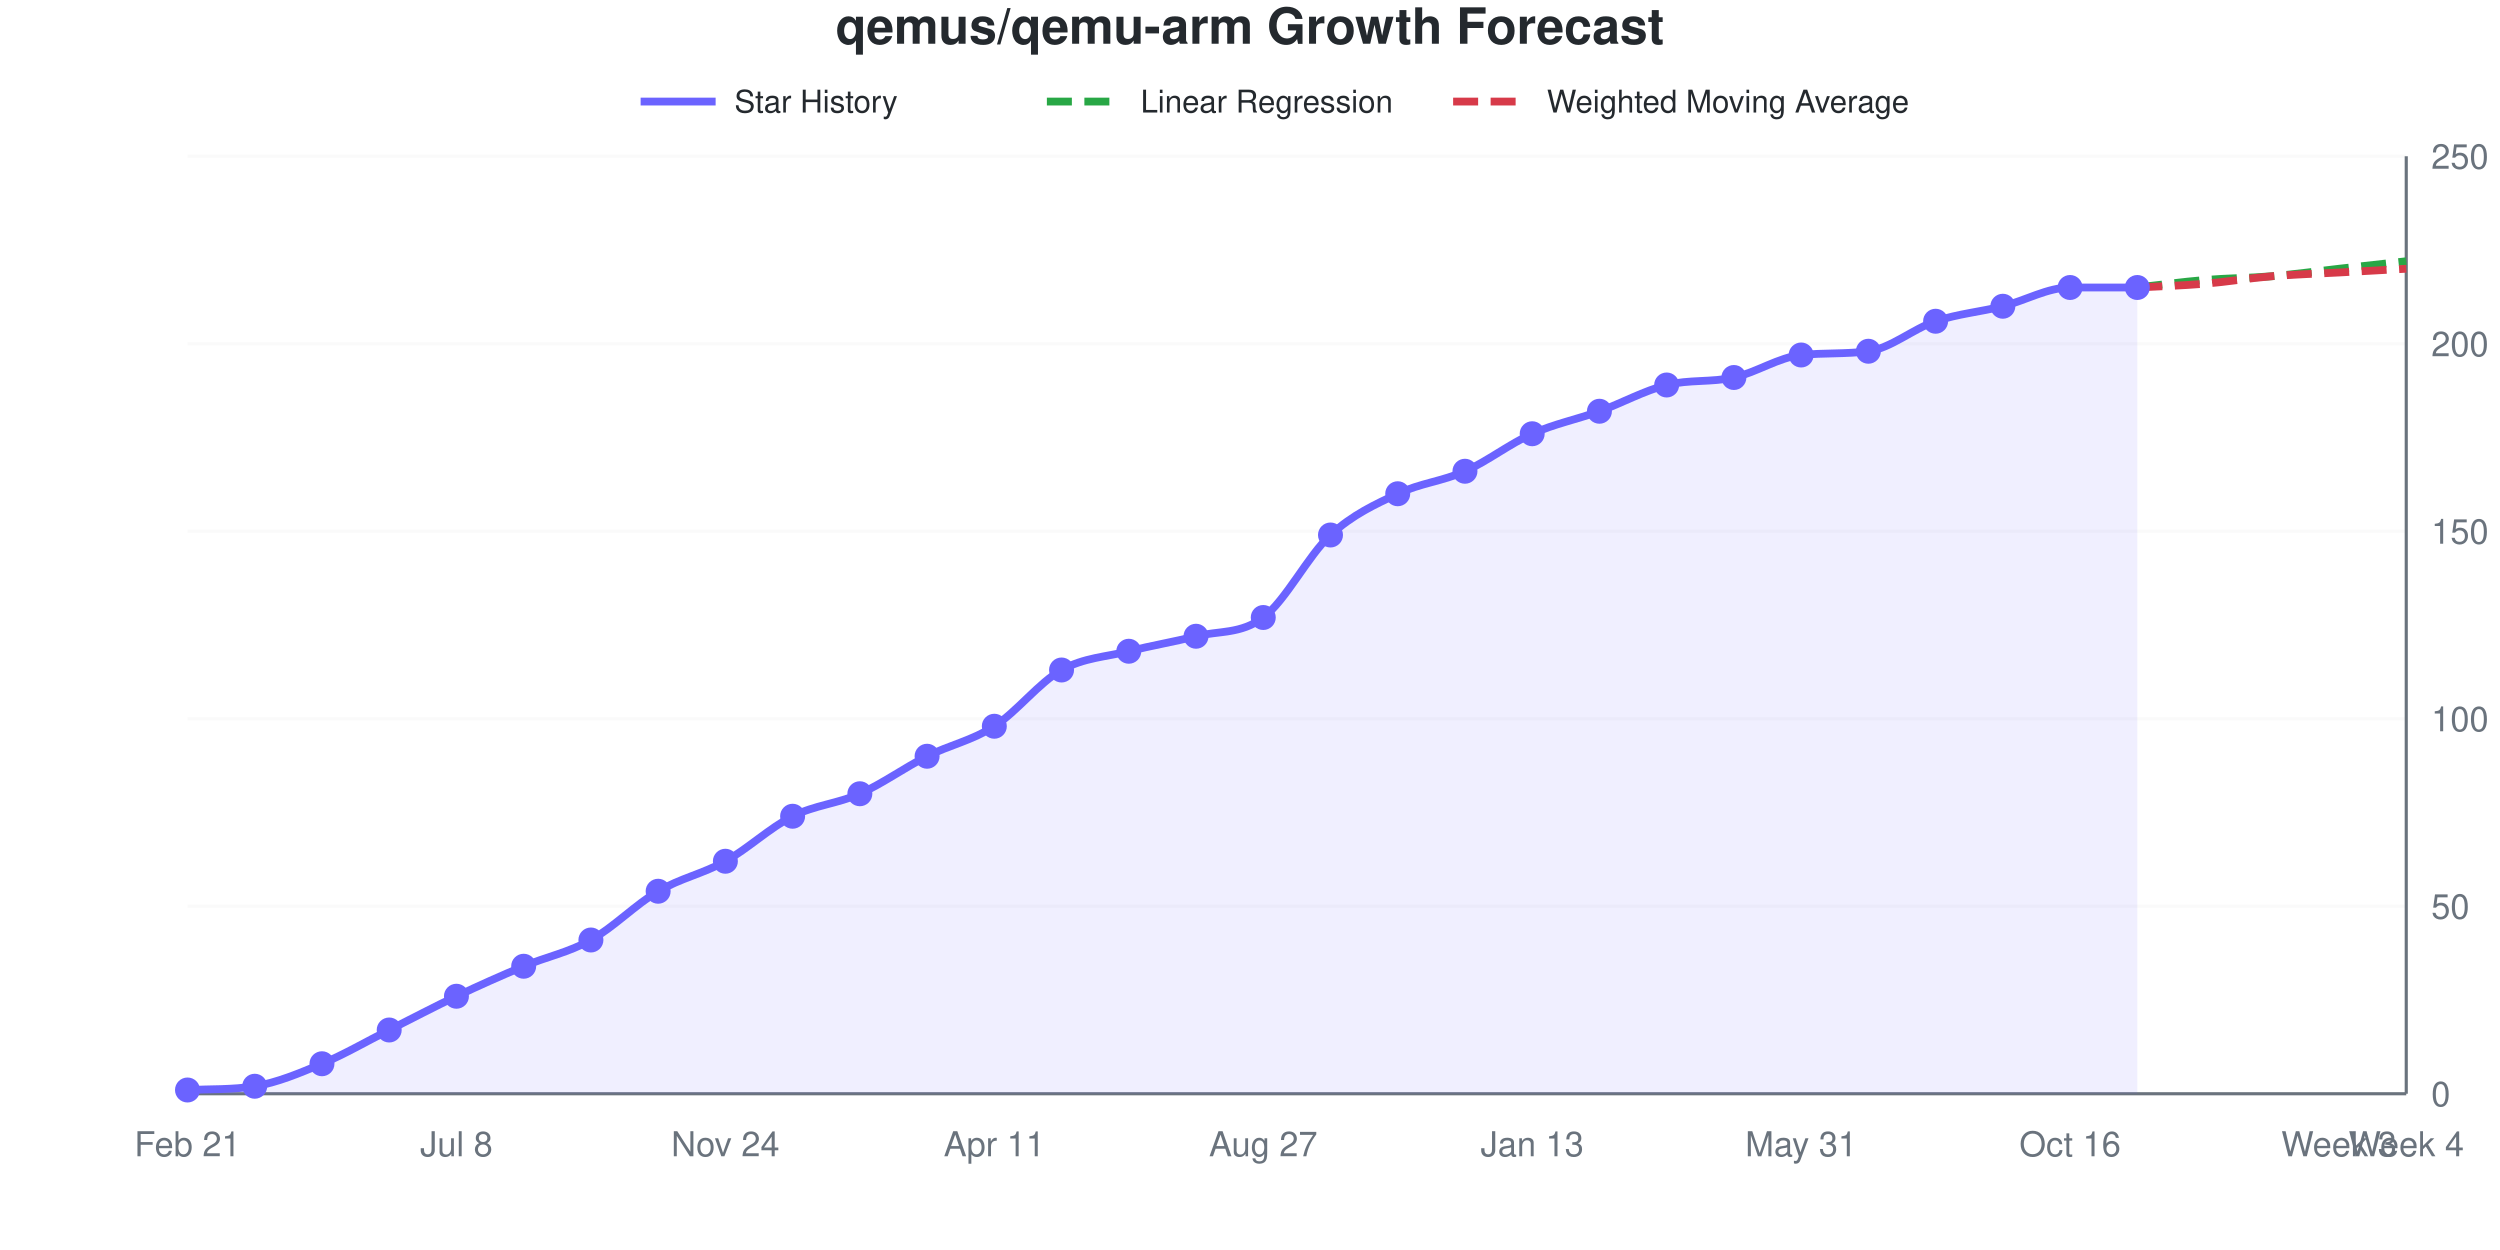
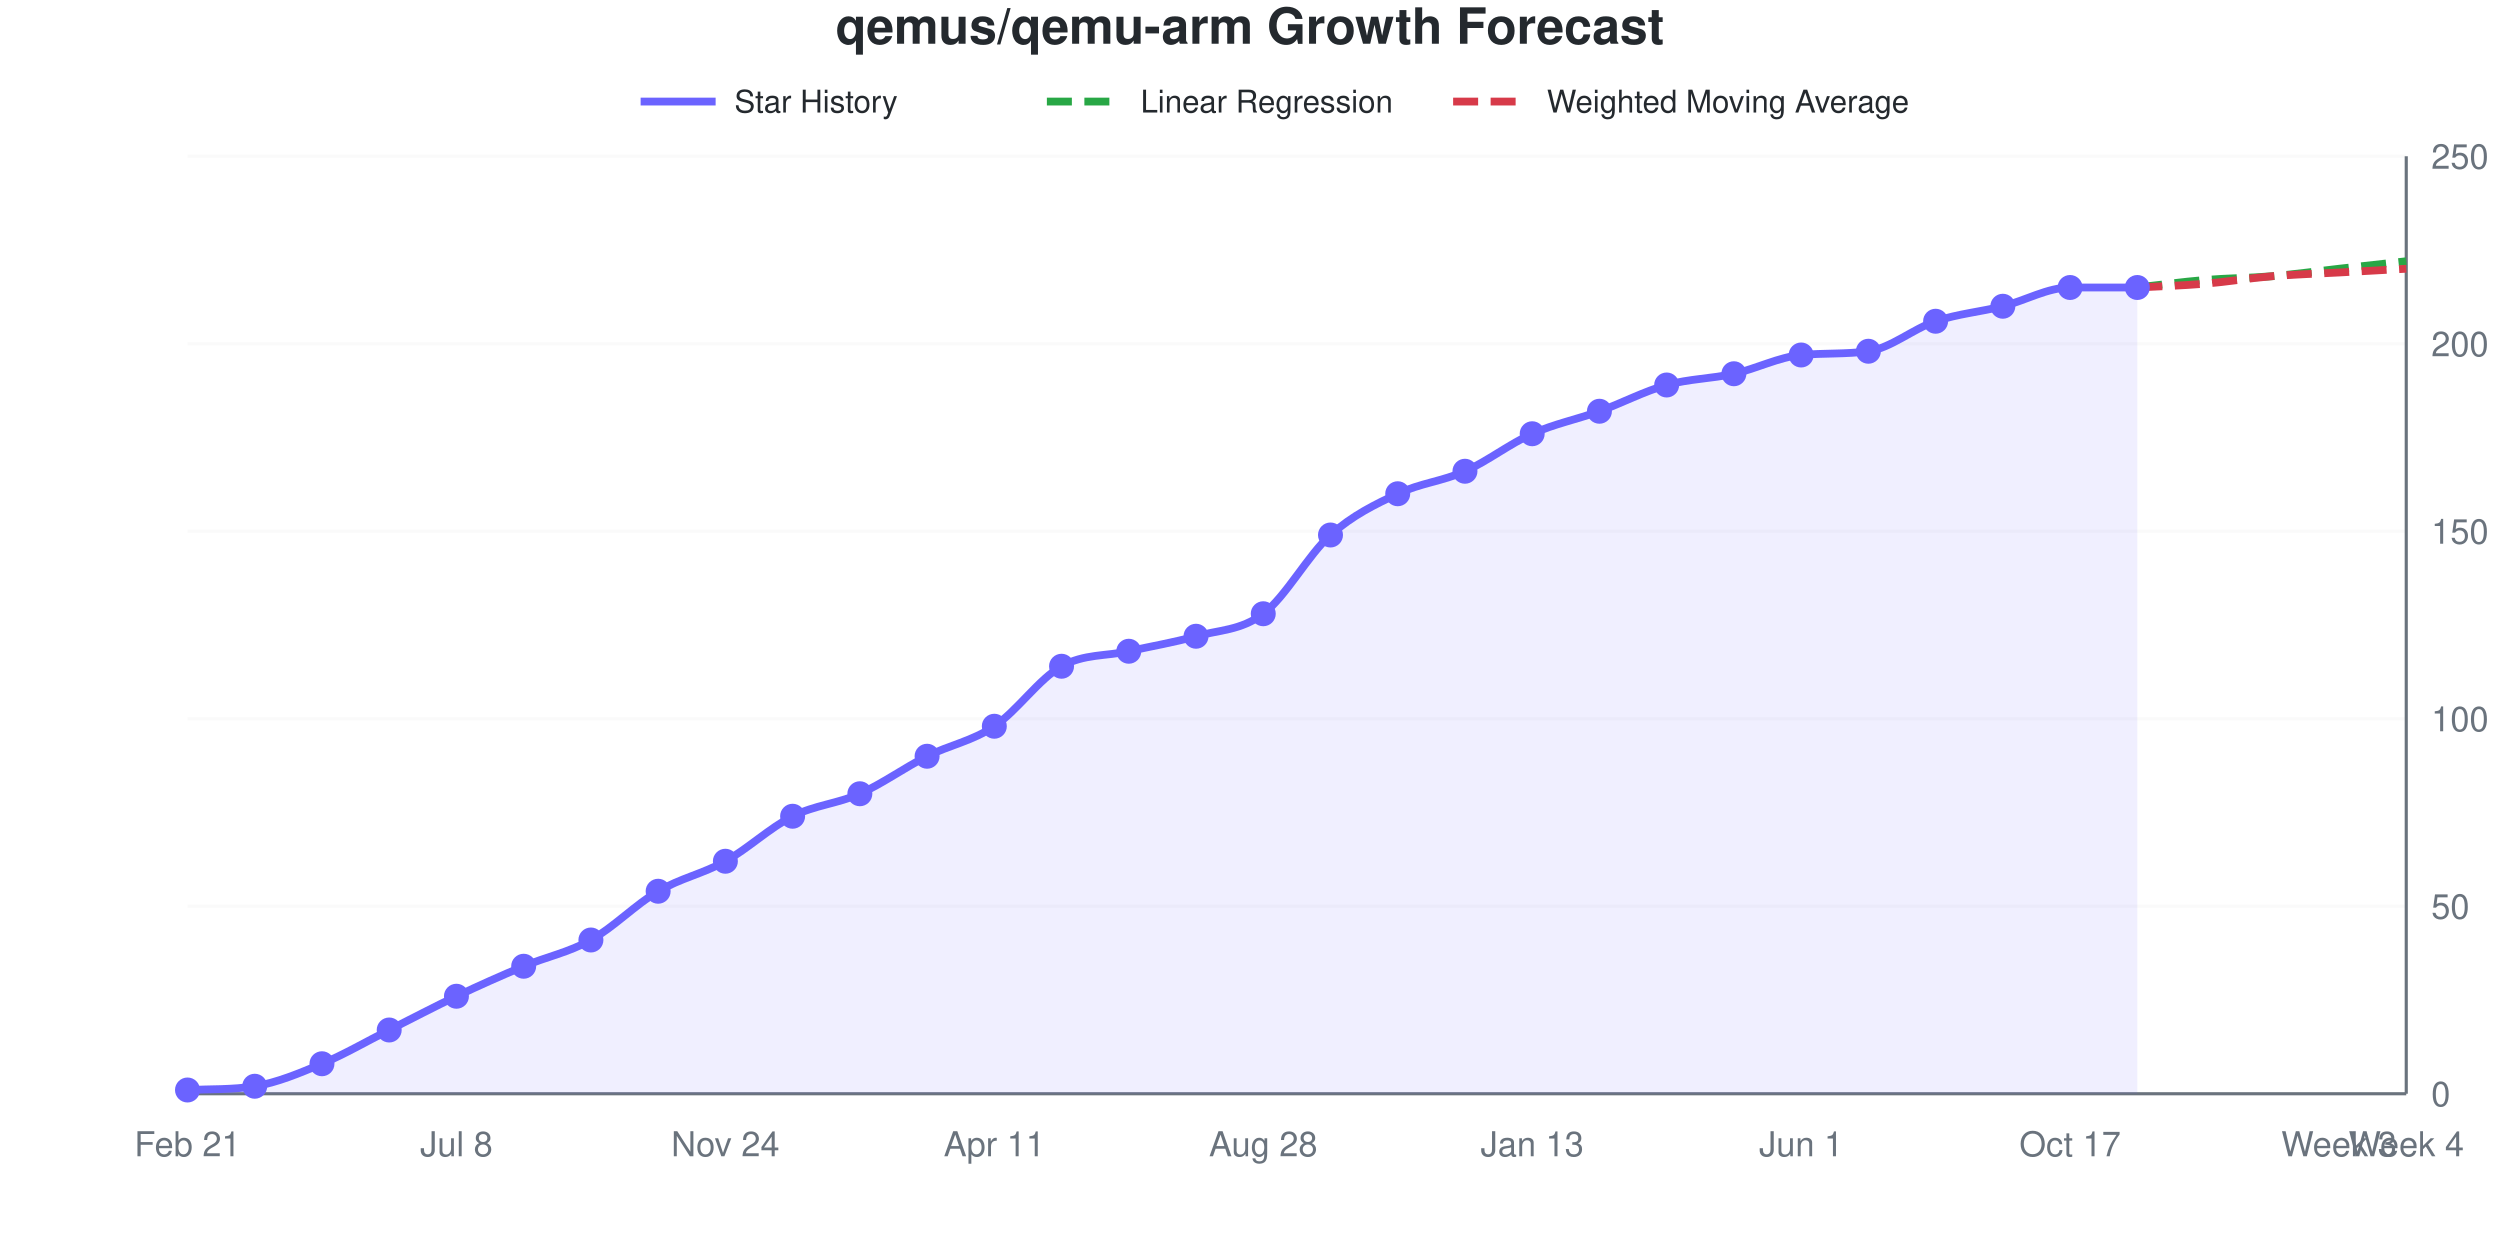
<svg xmlns="http://www.w3.org/2000/svg" viewBox="0 0 800 400" width="800" height="400" role="img">
  <style>
    @media (prefers-reduced-motion: no-preference) {
      @keyframes drawLine {
        to { stroke-dashoffset: 0; }
      }
      @keyframes fadeInPoint {
        0% { opacity: 0; }
        100% { opacity: 1; }
      }
      .data-line-0 {
        stroke-dasharray: 1035;
        stroke-dashoffset: 1035;
        animation: drawLine 2s ease-out forwards;
      }
      .data-point {
        opacity: 0;
        animation: fadeInPoint 0.5s ease-out forwards;
      }
    }
    .chart-bg { fill: #fff; }
    .chart-text { fill: #24292e; }
    .chart-muted { fill: #6a737d; }
    .chart-grid { stroke: #eee; }
    .chart-axis { stroke: #6a737d; }
    @media (prefers-color-scheme: dark) {
      .chart-bg { fill: #0d1117; }
      .chart-text { fill: #e6edf3; }
      .chart-muted { fill: #8b949e; }
      .chart-grid { stroke: #21262d; }
      .chart-axis { stroke: #8b949e; }
    }
  </style>
  <rect width="800" height="400" class="chart-bg" />
  <text x="400" y="14" text-anchor="middle" class="chart-text" font-size="16" font-weight="bold" font-family="-apple-system, BlinkMacSystemFont, 'Segoe UI', Helvetica, Arial, sans-serif">qemus/qemu-arm Growth Forecast</text>
  <g class="legend">
    <line x1="205" y1="32.5" x2="229" y2="32.5" stroke="#6b63ff" stroke-width="2.5" />
    <text x="235" y="36" class="chart-text" font-size="10" font-family="-apple-system, BlinkMacSystemFont, 'Segoe UI', Helvetica, Arial, sans-serif">Star History</text>
    <line x1="335" y1="32.5" x2="359" y2="32.5" stroke="#28a745" stroke-width="2.5" stroke-dasharray="8,4" />
    <text x="365" y="36" class="chart-text" font-size="10" font-family="-apple-system, BlinkMacSystemFont, 'Segoe UI', Helvetica, Arial, sans-serif">Linear Regression</text>
    <line x1="465" y1="32.5" x2="489" y2="32.5" stroke="#d73a49" stroke-width="2.5" stroke-dasharray="8,4" />
    <text x="495" y="36" class="chart-text" font-size="10" font-family="-apple-system, BlinkMacSystemFont, 'Segoe UI', Helvetica, Arial, sans-serif">Weighted Moving Average</text>
  </g>
  <g class="grid">
    <line x1="60" y1="350" x2="770" y2="350" class="chart-grid" stroke-opacity="0.3" />
    <text x="778" y="354" text-anchor="start" class="chart-muted" font-size="11" font-family="-apple-system, BlinkMacSystemFont, 'Segoe UI', Helvetica, Arial, sans-serif">0</text>
    <line x1="60" y1="290" x2="770" y2="290" class="chart-grid" stroke-opacity="0.3" />
    <text x="778" y="294" text-anchor="start" class="chart-muted" font-size="11" font-family="-apple-system, BlinkMacSystemFont, 'Segoe UI', Helvetica, Arial, sans-serif">50</text>
    <line x1="60" y1="230" x2="770" y2="230" class="chart-grid" stroke-opacity="0.3" />
    <text x="778" y="234" text-anchor="start" class="chart-muted" font-size="11" font-family="-apple-system, BlinkMacSystemFont, 'Segoe UI', Helvetica, Arial, sans-serif">100</text>
    <line x1="60" y1="170" x2="770" y2="170" class="chart-grid" stroke-opacity="0.3" />
    <text x="778" y="174" text-anchor="start" class="chart-muted" font-size="11" font-family="-apple-system, BlinkMacSystemFont, 'Segoe UI', Helvetica, Arial, sans-serif">150</text>
    <line x1="60" y1="110" x2="770" y2="110" class="chart-grid" stroke-opacity="0.3" />
    <text x="778" y="114" text-anchor="start" class="chart-muted" font-size="11" font-family="-apple-system, BlinkMacSystemFont, 'Segoe UI', Helvetica, Arial, sans-serif">200</text>
    <line x1="60" y1="50" x2="770" y2="50" class="chart-grid" stroke-opacity="0.3" />
    <text x="778" y="54" text-anchor="start" class="chart-muted" font-size="11" font-family="-apple-system, BlinkMacSystemFont, 'Segoe UI', Helvetica, Arial, sans-serif">250</text>
  </g>
  <g class="milestones">
    
  </g>
  <g class="x-axis">
    <text x="60" y="370" text-anchor="middle" class="chart-muted" font-size="11" font-family="-apple-system, BlinkMacSystemFont, 'Segoe UI', Helvetica, Arial, sans-serif">Feb 21</text>
    <text x="146.061" y="370" text-anchor="middle" class="chart-muted" font-size="11" font-family="-apple-system, BlinkMacSystemFont, 'Segoe UI', Helvetica, Arial, sans-serif">Jul 8</text>
    <text x="232.121" y="370" text-anchor="middle" class="chart-muted" font-size="11" font-family="-apple-system, BlinkMacSystemFont, 'Segoe UI', Helvetica, Arial, sans-serif">Nov 24</text>
    <text x="318.182" y="370" text-anchor="middle" class="chart-muted" font-size="11" font-family="-apple-system, BlinkMacSystemFont, 'Segoe UI', Helvetica, Arial, sans-serif">Apr 11</text>
-     <text x="404.242" y="370" text-anchor="middle" class="chart-muted" font-size="11" font-family="-apple-system, BlinkMacSystemFont, 'Segoe UI', Helvetica, Arial, sans-serif">Aug 27</text>
+     <text x="404.242" y="370" text-anchor="middle" class="chart-muted" font-size="11" font-family="-apple-system, BlinkMacSystemFont, 'Segoe UI', Helvetica, Arial, sans-serif">Aug 28</text>
    <text x="490.303" y="370" text-anchor="middle" class="chart-muted" font-size="11" font-family="-apple-system, BlinkMacSystemFont, 'Segoe UI', Helvetica, Arial, sans-serif">Jan 13</text>
-     <text x="576.364" y="370" text-anchor="middle" class="chart-muted" font-size="11" font-family="-apple-system, BlinkMacSystemFont, 'Segoe UI', Helvetica, Arial, sans-serif">May 31</text>
-     <text x="662.424" y="370" text-anchor="middle" class="chart-muted" font-size="11" font-family="-apple-system, BlinkMacSystemFont, 'Segoe UI', Helvetica, Arial, sans-serif">Oct 16</text>
+     <text x="576.364" y="370" text-anchor="middle" class="chart-muted" font-size="11" font-family="-apple-system, BlinkMacSystemFont, 'Segoe UI', Helvetica, Arial, sans-serif">Jun 1</text>
+     <text x="662.424" y="370" text-anchor="middle" class="chart-muted" font-size="11" font-family="-apple-system, BlinkMacSystemFont, 'Segoe UI', Helvetica, Arial, sans-serif">Oct 17</text>
    <text x="748.485" y="370" text-anchor="middle" class="chart-muted" font-size="11" font-family="-apple-system, BlinkMacSystemFont, 'Segoe UI', Helvetica, Arial, sans-serif">Week 3</text>
    <text x="770" y="370" text-anchor="middle" class="chart-muted" font-size="11" font-family="-apple-system, BlinkMacSystemFont, 'Segoe UI', Helvetica, Arial, sans-serif">Week 4</text>
  </g>
  <line x1="770" y1="50" x2="770" y2="350" class="chart-axis" stroke-width="1" />
  <line x1="60" y1="350" x2="770" y2="350" class="chart-axis" stroke-width="1" />
-   <path d="M60,350 L60,348.8 C67.172,348.47 74.343,348.754 81.515,347.6 C88.687,346.446 95.859,343.4 103.03,340.4 C110.202,337.4 117.374,333.2 124.545,329.6 C131.717,326 138.889,322.2 146.061,318.8 C153.232,315.4 160.404,312.2 167.576,309.2 C174.747,306.2 181.919,304.8 189.091,300.8 C196.263,296.8 203.434,289.4 210.606,285.2 C217.778,281 224.949,279.6 232.121,275.6 C239.293,271.6 246.465,264.8 253.636,261.2 C260.808,257.6 267.98,257.2 275.152,254 C282.323,250.8 289.495,245.6 296.667,242 C303.838,238.4 311.01,237 318.182,232.4 C325.354,227.8 332.525,218.4 339.697,214.4 C346.869,210.4 354.04,210.2 361.212,208.4 C368.384,206.6 375.556,205.4 382.727,203.6 C389.899,201.8 397.071,203 404.242,197.6 C411.414,192.2 418.586,177.8 425.758,171.2 C432.929,164.6 440.101,161.4 447.273,158 C454.444,154.6 461.616,154 468.788,150.8 C475.96,147.6 483.131,142 490.303,138.8 C497.475,135.6 504.646,134.2 511.818,131.6 C518.99,129 526.162,124.994 533.333,123.2 C540.505,121.406 547.677,122.394 554.848,120.8 C562.02,119.206 569.192,114.337 576.364,113.6 C583.535,112.863 590.707,113.347 597.879,112.4 C605.051,111.453 612.222,105.2 619.394,102.8 C626.566,100.4 633.737,99.8 640.909,98 C648.081,96.2 655.253,92 662.424,92 C669.596,92 676.768,92 683.939,92 L683.939,350 L60,350 Z" fill="#6b63ff" fill-opacity="0.1" />
-   <path d="M60,350 L60,348.8 C67.172,348.47 74.343,348.754 81.515,347.6 C88.687,346.446 95.859,343.4 103.03,340.4 C110.202,337.4 117.374,333.2 124.545,329.6 C131.717,326 138.889,322.2 146.061,318.8 C153.232,315.4 160.404,312.2 167.576,309.2 C174.747,306.2 181.919,304.8 189.091,300.8 C196.263,296.8 203.434,289.4 210.606,285.2 C217.778,281 224.949,279.6 232.121,275.6 C239.293,271.6 246.465,264.8 253.636,261.2 C260.808,257.6 267.98,257.2 275.152,254 C282.323,250.8 289.495,245.6 296.667,242 C303.838,238.4 311.01,237 318.182,232.4 C325.354,227.8 332.525,218.4 339.697,214.4 C346.869,210.4 354.04,210.2 361.212,208.4 C368.384,206.6 375.556,205.4 382.727,203.6 C389.899,201.8 397.071,203 404.242,197.6 C411.414,192.2 418.586,177.8 425.758,171.2 C432.929,164.6 440.101,161.4 447.273,158 C454.444,154.6 461.616,154 468.788,150.8 C475.96,147.6 483.131,142 490.303,138.8 C497.475,135.6 504.646,134.2 511.818,131.6 C518.99,129 526.162,124.994 533.333,123.2 C540.505,121.406 547.677,122.394 554.848,120.8 C562.02,119.206 569.192,114.337 576.364,113.6 C583.535,112.863 590.707,113.347 597.879,112.4 C605.051,111.453 612.222,105.2 619.394,102.8 C626.566,100.4 633.737,99.8 640.909,98 C648.081,96.2 655.253,92 662.424,92 C669.596,92 676.768,92 683.939,92" fill="none" stroke="#6b63ff" stroke-width="2.5" class="data-line-0" />
+   <path d="M60,350 L60,348.8 C67.172,348.47 74.343,348.754 81.515,347.6 C88.687,346.446 95.859,343.4 103.03,340.4 C110.202,337.4 117.374,333.2 124.545,329.6 C131.717,326 138.889,322.2 146.061,318.8 C153.232,315.4 160.404,312.2 167.576,309.2 C174.747,306.2 181.919,304.8 189.091,300.8 C196.263,296.8 203.434,289.4 210.606,285.2 C217.778,281 224.949,279.6 232.121,275.6 C239.293,271.6 246.465,264.8 253.636,261.2 C260.808,257.6 267.98,257.2 275.152,254 C282.323,250.8 289.495,245.6 296.667,242 C303.838,238.4 311.01,237.2 318.182,232.4 C325.354,227.6 332.525,217.2 339.697,213.2 C346.869,209.2 354.04,210 361.212,208.4 C368.384,206.8 375.556,205.6 382.727,203.6 C389.899,201.6 397.071,201.8 404.242,196.4 C411.414,191 418.586,177.6 425.758,171.2 C432.929,164.8 440.101,161.4 447.273,158 C454.444,154.6 461.616,154 468.788,150.8 C475.96,147.6 483.131,142 490.303,138.8 C497.475,135.6 504.646,134.2 511.818,131.6 C518.99,129 526.162,125.2 533.333,123.2 C540.505,121.2 547.677,121.2 554.848,119.6 C562.02,118 569.192,114.266 576.364,113.6 C583.535,112.934 590.707,113.398 597.879,112.4 C605.051,111.402 612.222,105.2 619.394,102.8 C626.566,100.4 633.737,99.8 640.909,98 C648.081,96.2 655.253,92 662.424,92 C669.596,92 676.768,92 683.939,92 L683.939,350 L60,350 Z" fill="#6b63ff" fill-opacity="0.1" />
+   <path d="M60,350 L60,348.8 C67.172,348.47 74.343,348.754 81.515,347.6 C88.687,346.446 95.859,343.4 103.03,340.4 C110.202,337.4 117.374,333.2 124.545,329.6 C131.717,326 138.889,322.2 146.061,318.8 C153.232,315.4 160.404,312.2 167.576,309.2 C174.747,306.2 181.919,304.8 189.091,300.8 C196.263,296.8 203.434,289.4 210.606,285.2 C217.778,281 224.949,279.6 232.121,275.6 C239.293,271.6 246.465,264.8 253.636,261.2 C260.808,257.6 267.98,257.2 275.152,254 C282.323,250.8 289.495,245.6 296.667,242 C303.838,238.4 311.01,237.2 318.182,232.4 C325.354,227.6 332.525,217.2 339.697,213.2 C346.869,209.2 354.04,210 361.212,208.4 C368.384,206.8 375.556,205.6 382.727,203.6 C389.899,201.6 397.071,201.8 404.242,196.4 C411.414,191 418.586,177.6 425.758,171.2 C432.929,164.8 440.101,161.4 447.273,158 C454.444,154.6 461.616,154 468.788,150.8 C475.96,147.6 483.131,142 490.303,138.8 C497.475,135.6 504.646,134.2 511.818,131.6 C518.99,129 526.162,125.2 533.333,123.2 C540.505,121.2 547.677,121.2 554.848,119.6 C562.02,118 569.192,114.266 576.364,113.6 C583.535,112.934 590.707,113.398 597.879,112.4 C605.051,111.402 612.222,105.2 619.394,102.8 C626.566,100.4 633.737,99.8 640.909,98 C648.081,96.2 655.253,92 662.424,92 C669.596,92 676.768,92 683.939,92" fill="none" stroke="#6b63ff" stroke-width="2.5" class="data-line-0" />
  <path d="M683.939,92 C691.111,91.2 698.283,90.2 705.455,89.6 C712.626,89 719.798,89 726.97,88.4 C734.141,87.8 741.313,86.8 748.485,86 C755.657,85.2 762.828,84.4 770,83.6" fill="none" stroke="#28a745" stroke-width="2.5" stroke-dasharray="8,4" />
  <path d="M683.939,92 C691.111,91.6 698.283,91.4 705.455,90.8 C712.626,90.2 719.798,89 726.97,88.4 C734.141,87.8 741.313,87.6 748.485,87.2 C755.657,86.8 762.828,86.4 770,86" fill="none" stroke="#d73a49" stroke-width="2.5" stroke-dasharray="8,4" />
  <g class="points">
    <circle cx="60" cy="348.8" r="4" fill="#6b63ff" class="data-point" style="animation-delay: 1.50s" />
    <circle cx="81.515" cy="347.6" r="4" fill="#6b63ff" class="data-point" style="animation-delay: 1.55s" />
    <circle cx="103.03" cy="340.4" r="4" fill="#6b63ff" class="data-point" style="animation-delay: 1.60s" />
    <circle cx="124.545" cy="329.6" r="4" fill="#6b63ff" class="data-point" style="animation-delay: 1.65s" />
    <circle cx="146.061" cy="318.8" r="4" fill="#6b63ff" class="data-point" style="animation-delay: 1.70s" />
    <circle cx="167.576" cy="309.2" r="4" fill="#6b63ff" class="data-point" style="animation-delay: 1.75s" />
    <circle cx="189.091" cy="300.8" r="4" fill="#6b63ff" class="data-point" style="animation-delay: 1.80s" />
    <circle cx="210.606" cy="285.2" r="4" fill="#6b63ff" class="data-point" style="animation-delay: 1.85s" />
    <circle cx="232.121" cy="275.6" r="4" fill="#6b63ff" class="data-point" style="animation-delay: 1.90s" />
    <circle cx="253.636" cy="261.2" r="4" fill="#6b63ff" class="data-point" style="animation-delay: 1.95s" />
    <circle cx="275.152" cy="254" r="4" fill="#6b63ff" class="data-point" style="animation-delay: 2.00s" />
    <circle cx="296.667" cy="242" r="4" fill="#6b63ff" class="data-point" style="animation-delay: 2.05s" />
    <circle cx="318.182" cy="232.4" r="4" fill="#6b63ff" class="data-point" style="animation-delay: 2.10s" />
-     <circle cx="339.697" cy="214.4" r="4" fill="#6b63ff" class="data-point" style="animation-delay: 2.15s" />
+     <circle cx="339.697" cy="213.2" r="4" fill="#6b63ff" class="data-point" style="animation-delay: 2.15s" />
    <circle cx="361.212" cy="208.4" r="4" fill="#6b63ff" class="data-point" style="animation-delay: 2.20s" />
    <circle cx="382.727" cy="203.6" r="4" fill="#6b63ff" class="data-point" style="animation-delay: 2.25s" />
-     <circle cx="404.242" cy="197.6" r="4" fill="#6b63ff" class="data-point" style="animation-delay: 2.30s" />
+     <circle cx="404.242" cy="196.4" r="4" fill="#6b63ff" class="data-point" style="animation-delay: 2.30s" />
    <circle cx="425.758" cy="171.2" r="4" fill="#6b63ff" class="data-point" style="animation-delay: 2.35s" />
    <circle cx="447.273" cy="158" r="4" fill="#6b63ff" class="data-point" style="animation-delay: 2.40s" />
    <circle cx="468.788" cy="150.8" r="4" fill="#6b63ff" class="data-point" style="animation-delay: 2.45s" />
    <circle cx="490.303" cy="138.8" r="4" fill="#6b63ff" class="data-point" style="animation-delay: 2.50s" />
    <circle cx="511.818" cy="131.6" r="4" fill="#6b63ff" class="data-point" style="animation-delay: 2.55s" />
    <circle cx="533.333" cy="123.2" r="4" fill="#6b63ff" class="data-point" style="animation-delay: 2.60s" />
-     <circle cx="554.848" cy="120.8" r="4" fill="#6b63ff" class="data-point" style="animation-delay: 2.65s" />
+     <circle cx="554.848" cy="119.6" r="4" fill="#6b63ff" class="data-point" style="animation-delay: 2.65s" />
    <circle cx="576.364" cy="113.6" r="4" fill="#6b63ff" class="data-point" style="animation-delay: 2.70s" />
    <circle cx="597.879" cy="112.4" r="4" fill="#6b63ff" class="data-point" style="animation-delay: 2.75s" />
    <circle cx="619.394" cy="102.8" r="4" fill="#6b63ff" class="data-point" style="animation-delay: 2.80s" />
    <circle cx="640.909" cy="98" r="4" fill="#6b63ff" class="data-point" style="animation-delay: 2.85s" />
    <circle cx="662.424" cy="92" r="4" fill="#6b63ff" class="data-point" style="animation-delay: 2.90s" />
    <circle cx="683.939" cy="92" r="4" fill="#6b63ff" class="data-point" style="animation-delay: 2.95s" />
  </g>
</svg>
